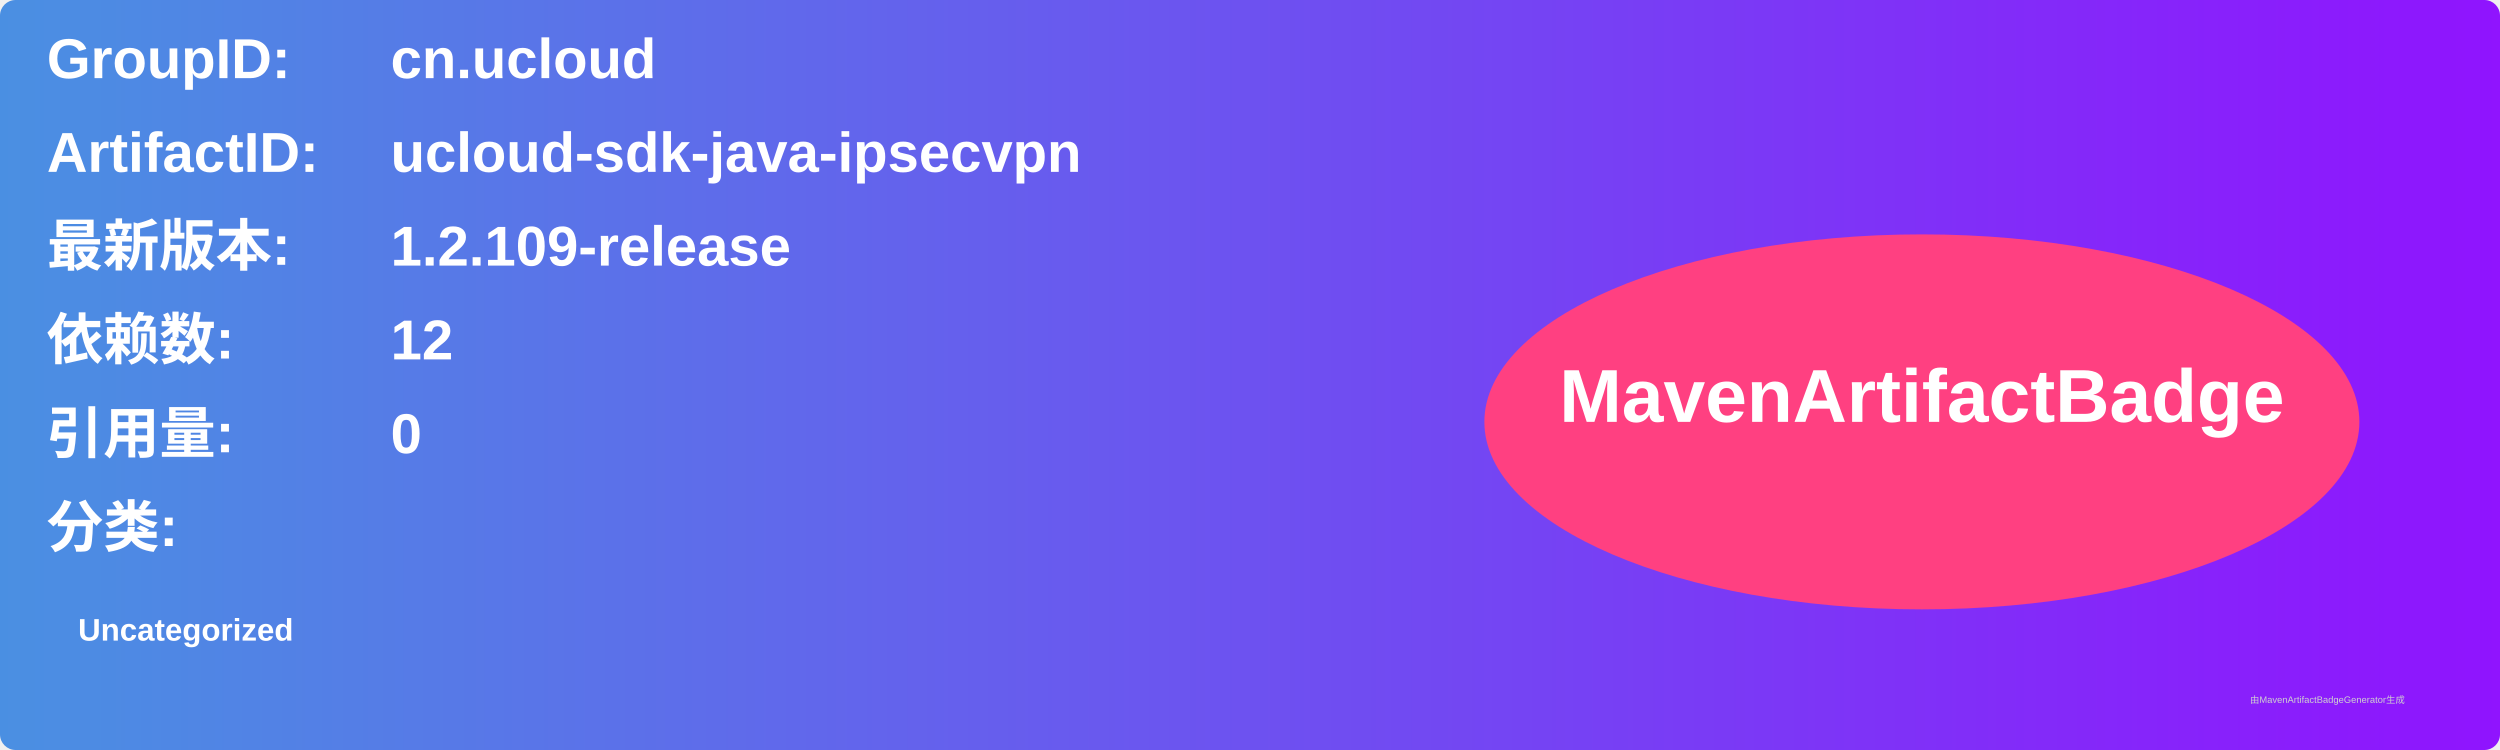
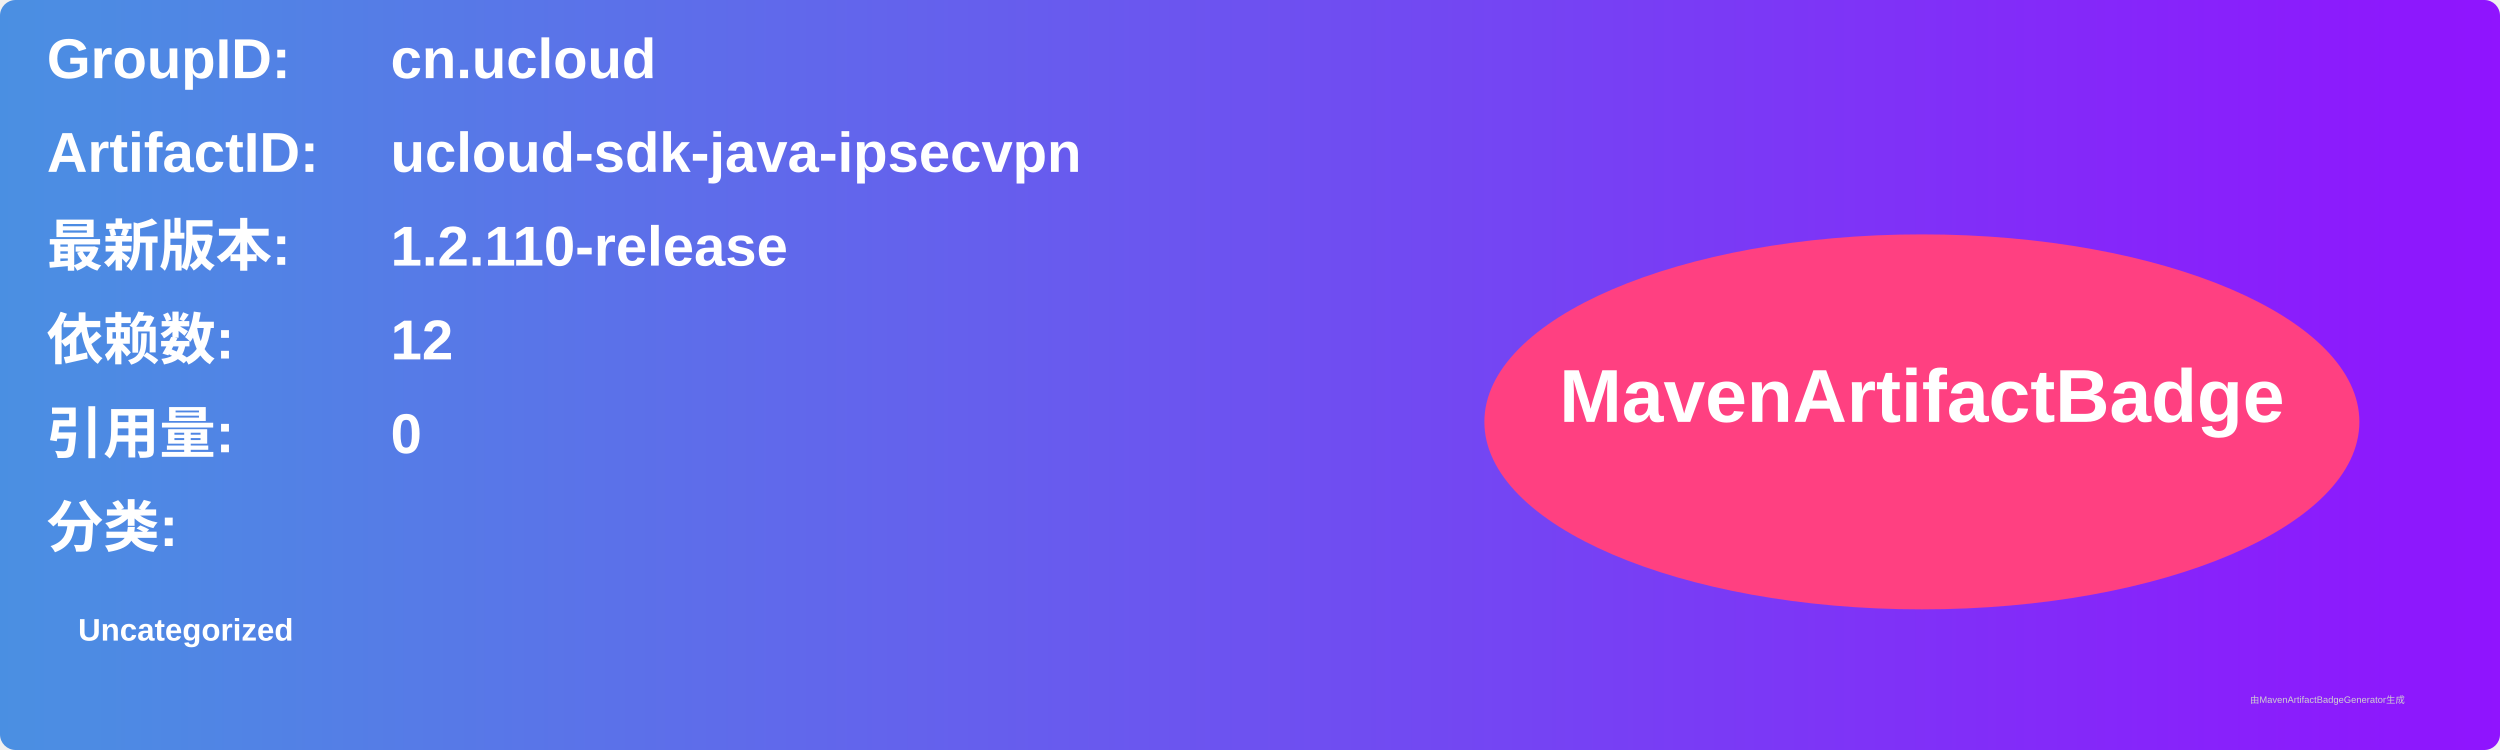
<svg xmlns="http://www.w3.org/2000/svg" width="800" height="240" viewBox="0 0 800 240">
  <linearGradient id="grad" x1="0%" y1="0%" x2="100%" y2="0%">
    <stop offset="0%" stop-color="#4a90e2" />
    <stop offset="100%" stop-color="#9013fe" />
  </linearGradient>
  <rect width="100%" height="100%" rx="5" ry="5" fill="url(#grad)" />
  <g transform="translate(15, 15)">
    <text x="0" y="10" font-family="Arial" font-size="18" fill="white" font-weight="bold" width="260">GroupID:</text>
    <text x="110" y="10" font-family="Arial" font-size="18" fill="white" font-weight="bold" width="460">cn.ucloud</text>
    <text x="0" y="40" font-family="Arial" font-size="18" fill="white" font-weight="bold" width="260">ArtifactID:</text>
    <text x="110" y="40" font-family="Arial" font-size="18" fill="white" font-weight="bold" width="460">ucloud-sdk-java-ipsecvpn</text>
    <text x="0" y="70" font-family="Arial" font-size="18" fill="white" font-weight="bold">最新版本:</text>
    <text x="110" y="70" font-family="Arial" font-size="18" fill="white" font-weight="bold">
-       <tspan font-weight="bold">1.2.109-release</tspan>
+       <tspan font-weight="bold">1.2.110-release</tspan>
    </text>
    <text x="0" y="100" font-family="Arial" font-size="18" fill="white" font-weight="bold">依赖数: </text>
    <text x="110" y="100" font-family="Arial" font-size="18" fill="white">
      <tspan font-weight="bold">12</tspan>
    </text>
    <text x="0" y="130" font-family="Arial" font-size="18" fill="white" font-weight="bold">引用量: </text>
    <text x="110" y="130" font-family="Arial" font-size="18" fill="white">
      <tspan font-weight="bold">0</tspan>
    </text>
    <text x="0" y="160" font-family="Arial" font-size="18" fill="white" font-weight="bold">分类:</text>
    <text x="10" y="190" font-family="Arial" font-size="10" fill="white">
      <tspan font-weight="bold">Uncategorized</tspan>
    </text>
    <ellipse cx="600" cy="120" rx="140" ry="60" fill="#ff4081" />
    <text x="600" y="120" text-anchor="middle" font-family="Arial" font-size="24" fill="white" font-weight="bold">MavenArtifactBadge</text>
  </g>
  <text x="720" y="225" font-family="Arial" font-size="3" fill="#d0d0d0">由MavenArtifactBadgeGenerator生成</text>
</svg>
